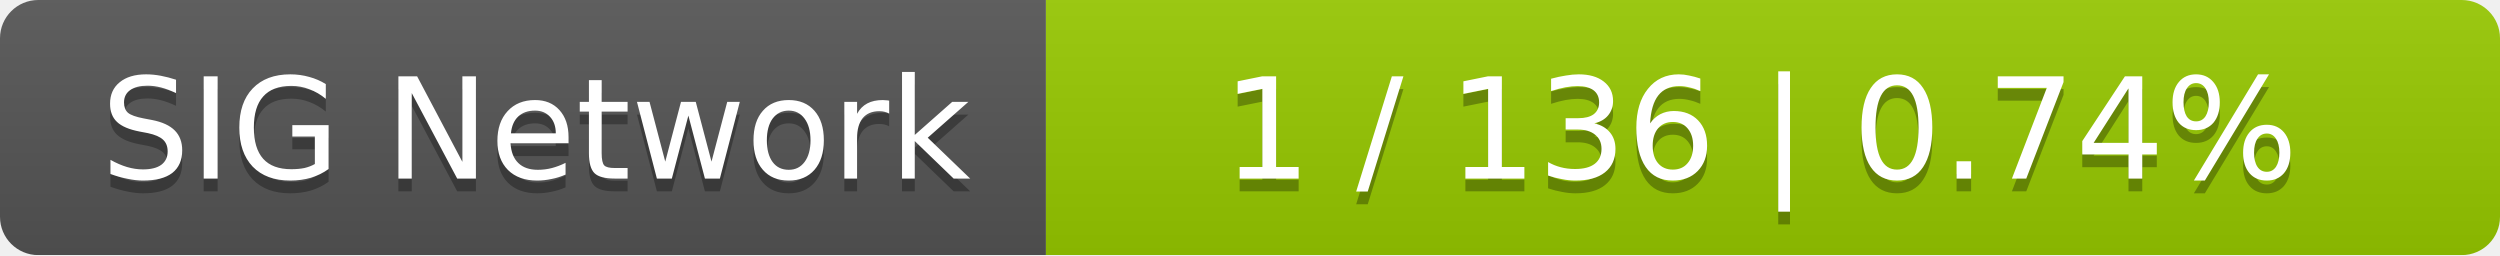
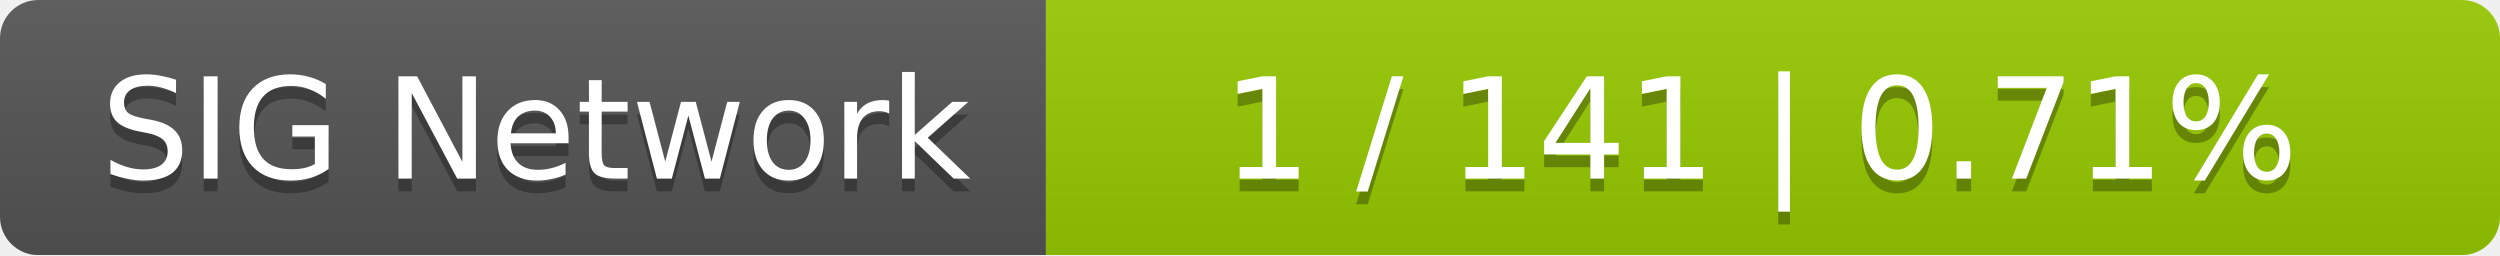
<svg xmlns="http://www.w3.org/2000/svg" width="196" height="20">
  <linearGradient id="smooth" x2="0" y2="100%">
    <stop offset="0" stop-color="#bbb" stop-opacity=".1" />
    <stop offset="1" stop-opacity=".1" />
  </linearGradient>
  <mask id="round">
    <rect width="196" height="20" rx="3" fill="#fff" />
  </mask>
  <g mask="url(#round)">
    <rect width="82" height="20" fill="#555" />
    <rect x="82" width="114" height="20" fill="#97ca00" />
    <rect width="196" height="20" fill="url(#smooth)" />
  </g>
  <g fill="#fff" text-anchor="middle" font-family="DejaVu Sans,Verdana,Geneva,sans-serif" font-size="11">
    <text x="42" y="15" fill="#010101" fill-opacity=".3">SIG Network</text>
    <text x="42" y="14">SIG Network</text>
-     <text x="138" y="15" fill="#010101" fill-opacity=".3">1 / 136    |    0.74%</text>
-     <text x="138" y="14">1 / 136    |    0.74%</text>
+     <text x="138" y="15" fill="#010101" fill-opacity=".3">1 / 141    |    0.71%</text>
+     <text x="138" y="14">1 / 141    |    0.71%</text>
  </g>
</svg>
